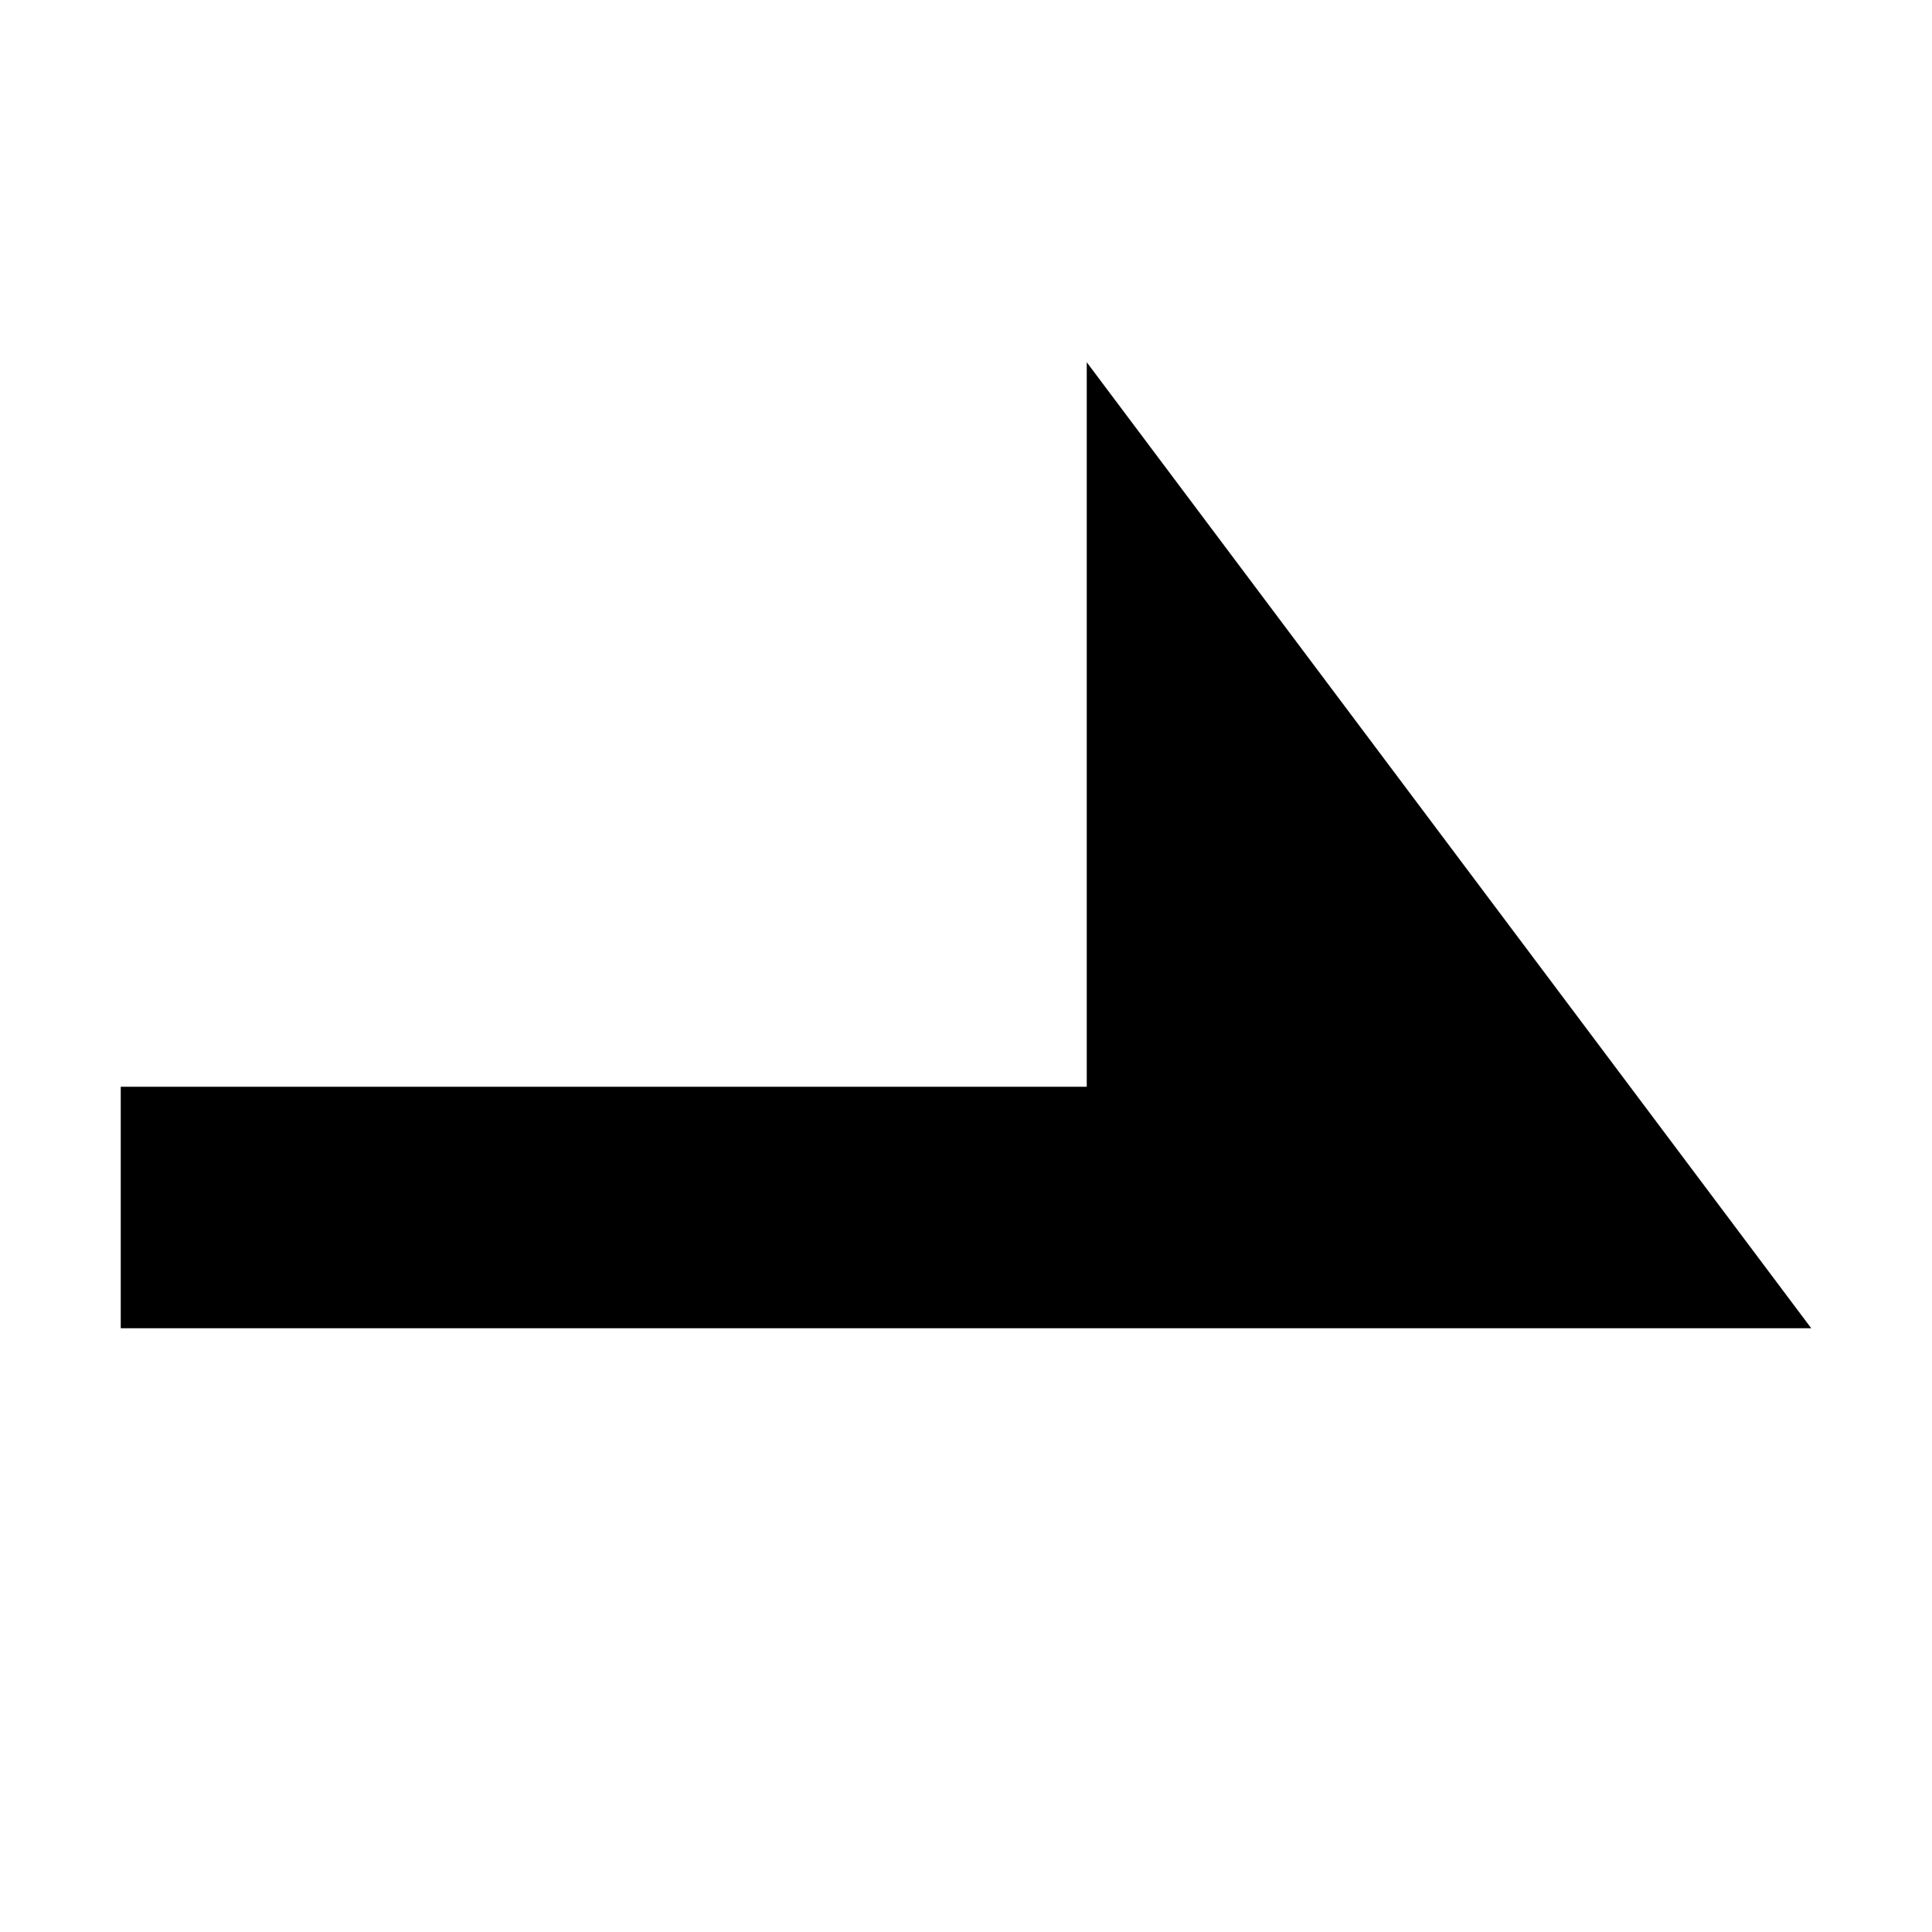
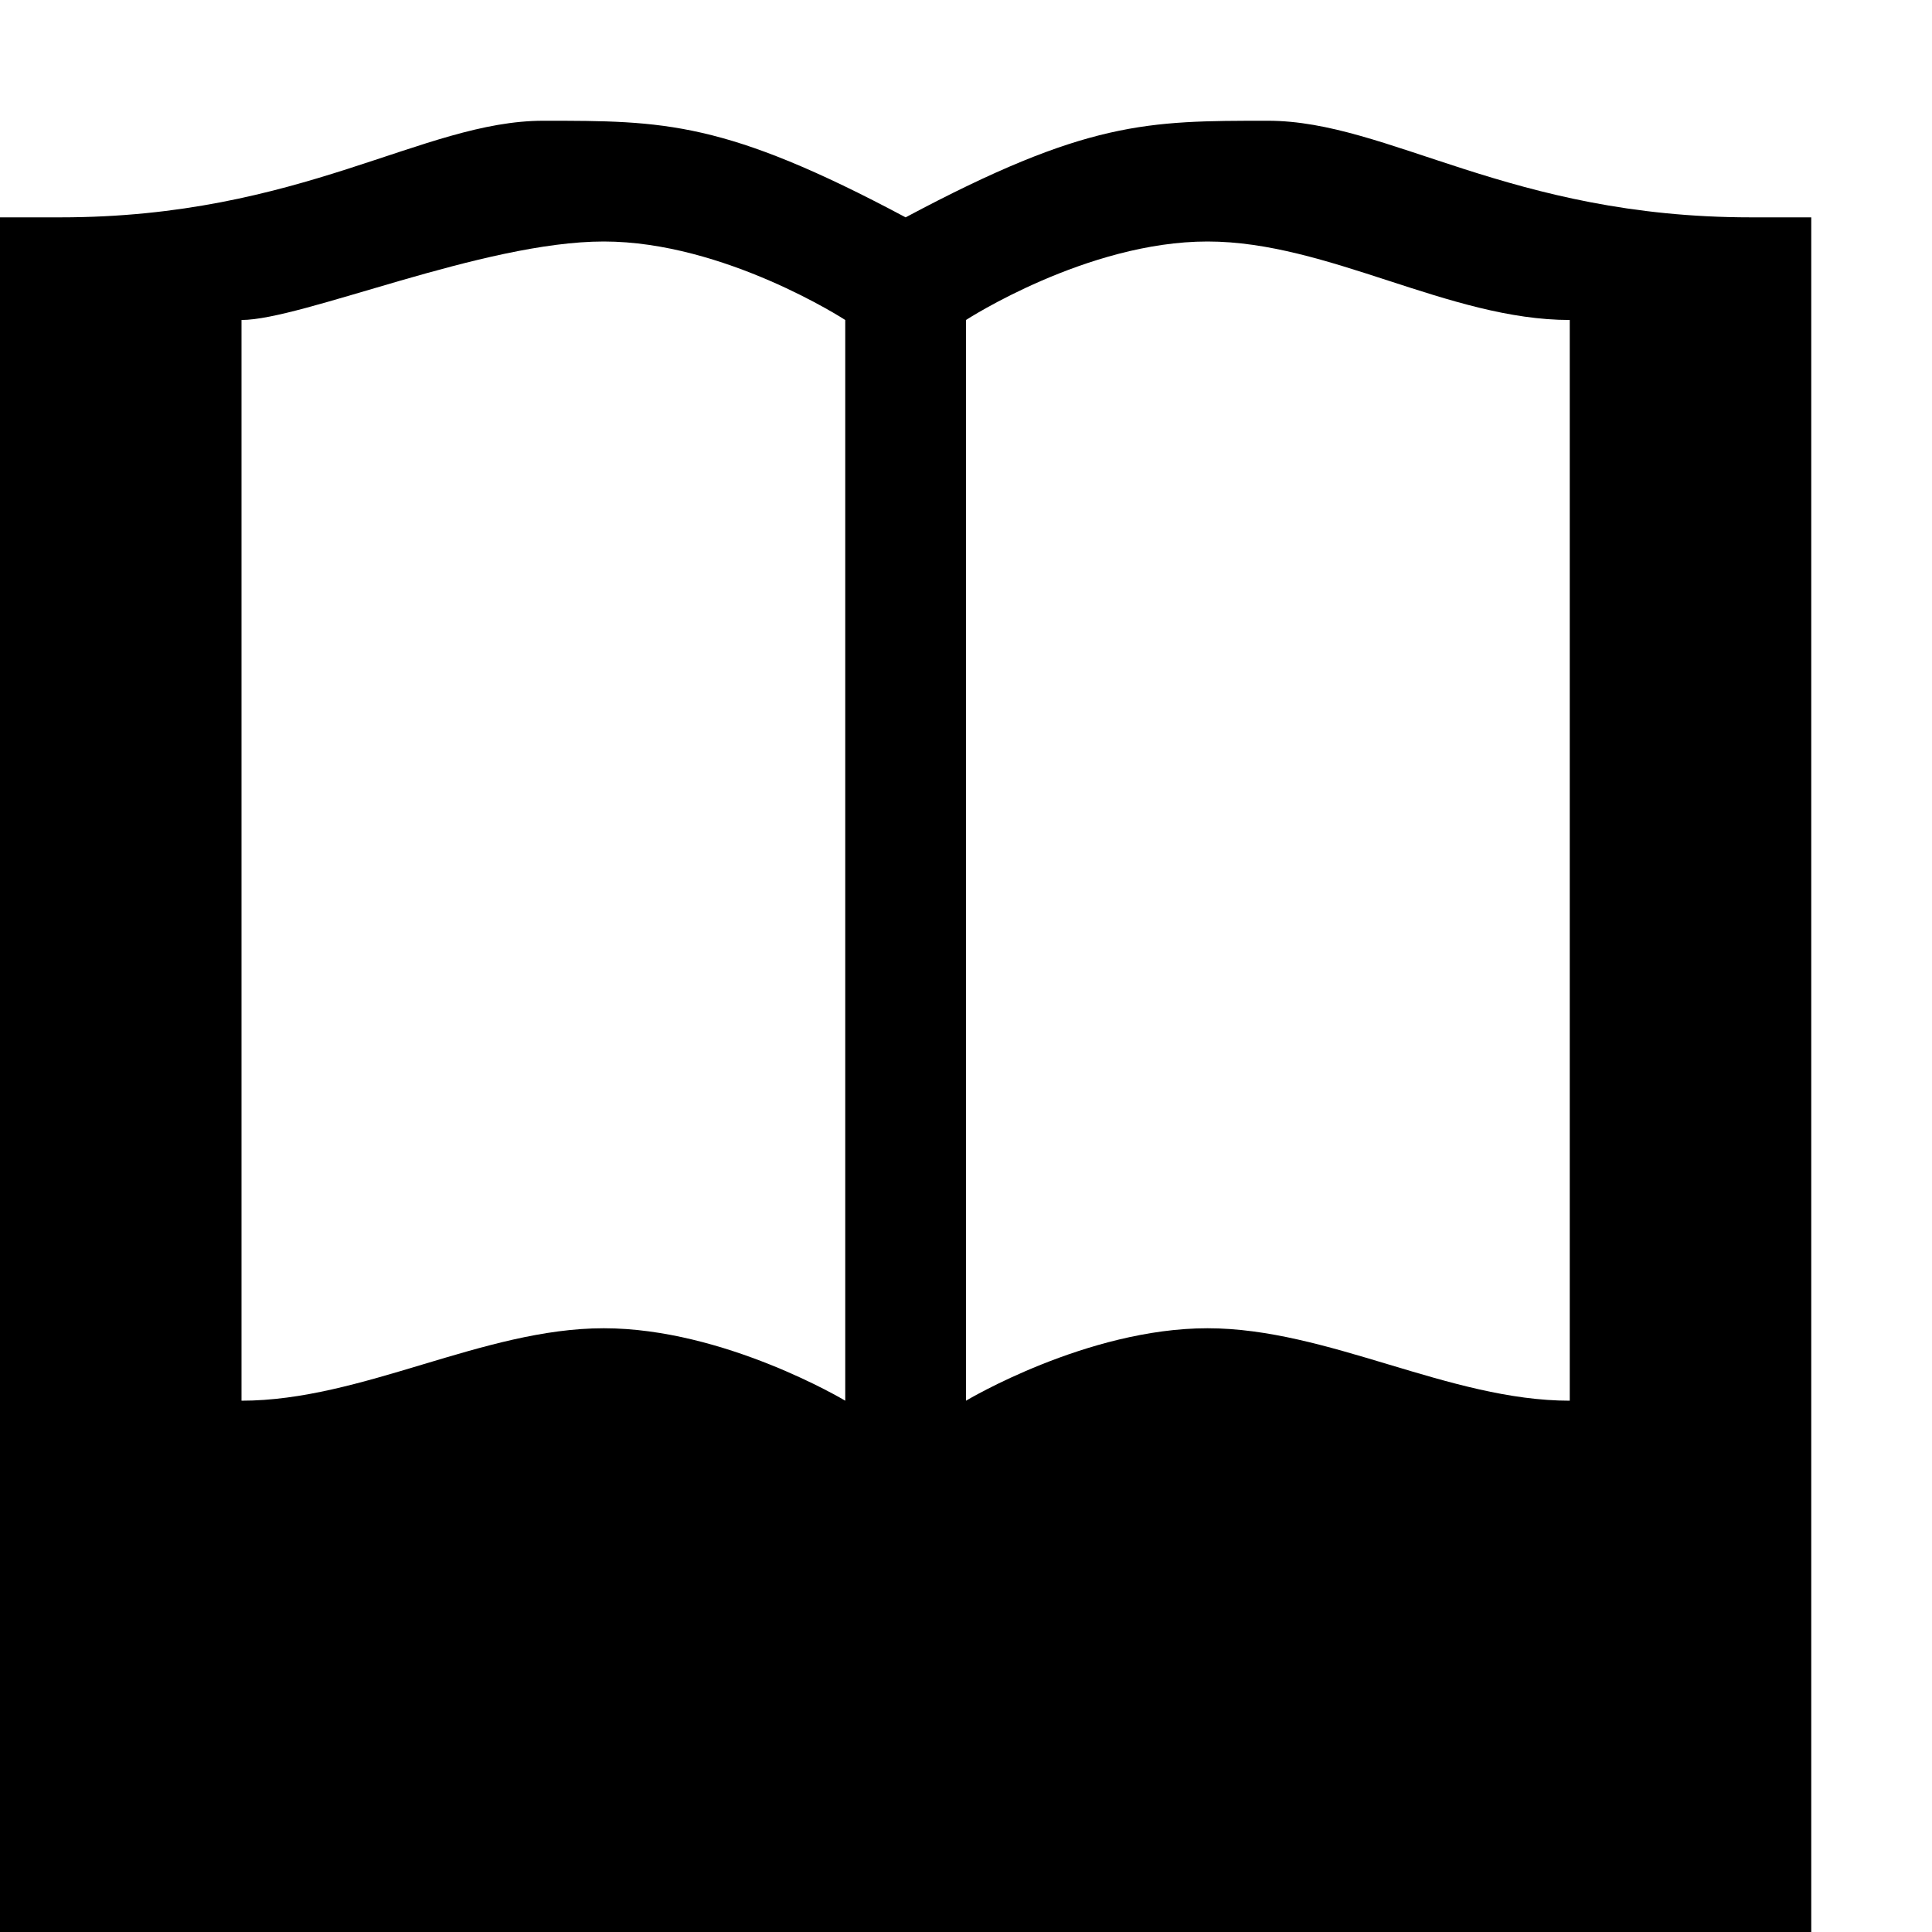
<svg xmlns="http://www.w3.org/2000/svg" width="16" height="16" version="1.1">
-   <path style="fill:currentColor" d="M 9,3 V 9 H 1 V 11 H 15 Z" />
+   <path style="fill:currentColor" d="M 7.5,1.8 C 6,1 5.5,1 4.5,1 3.5,1 2.5,1.8 0.5,1.8 H 0 V 16 H 15 V 1.8 H 14.5 C 12.5,1.8 11.5,1 10.5,1 9.5,1 9,1 7.5,1.8 Z M 7,2.65 V 11.6 C 7,11.6 6,11 5,11 4,11 3,11.6 2,11.6 V 2.65 C 2.5,2.65 4,2 5,2 6,2 7,2.65 7,2.65 Z M 13,2.65 V 11.6 C 12,11.6 11,11 10,11 9,11 8,11.6 8,11.6 V 2.65 C 8,2.65 9,2 10,2 11,2 12,2.65 13,2.65 Z" />
</svg>
